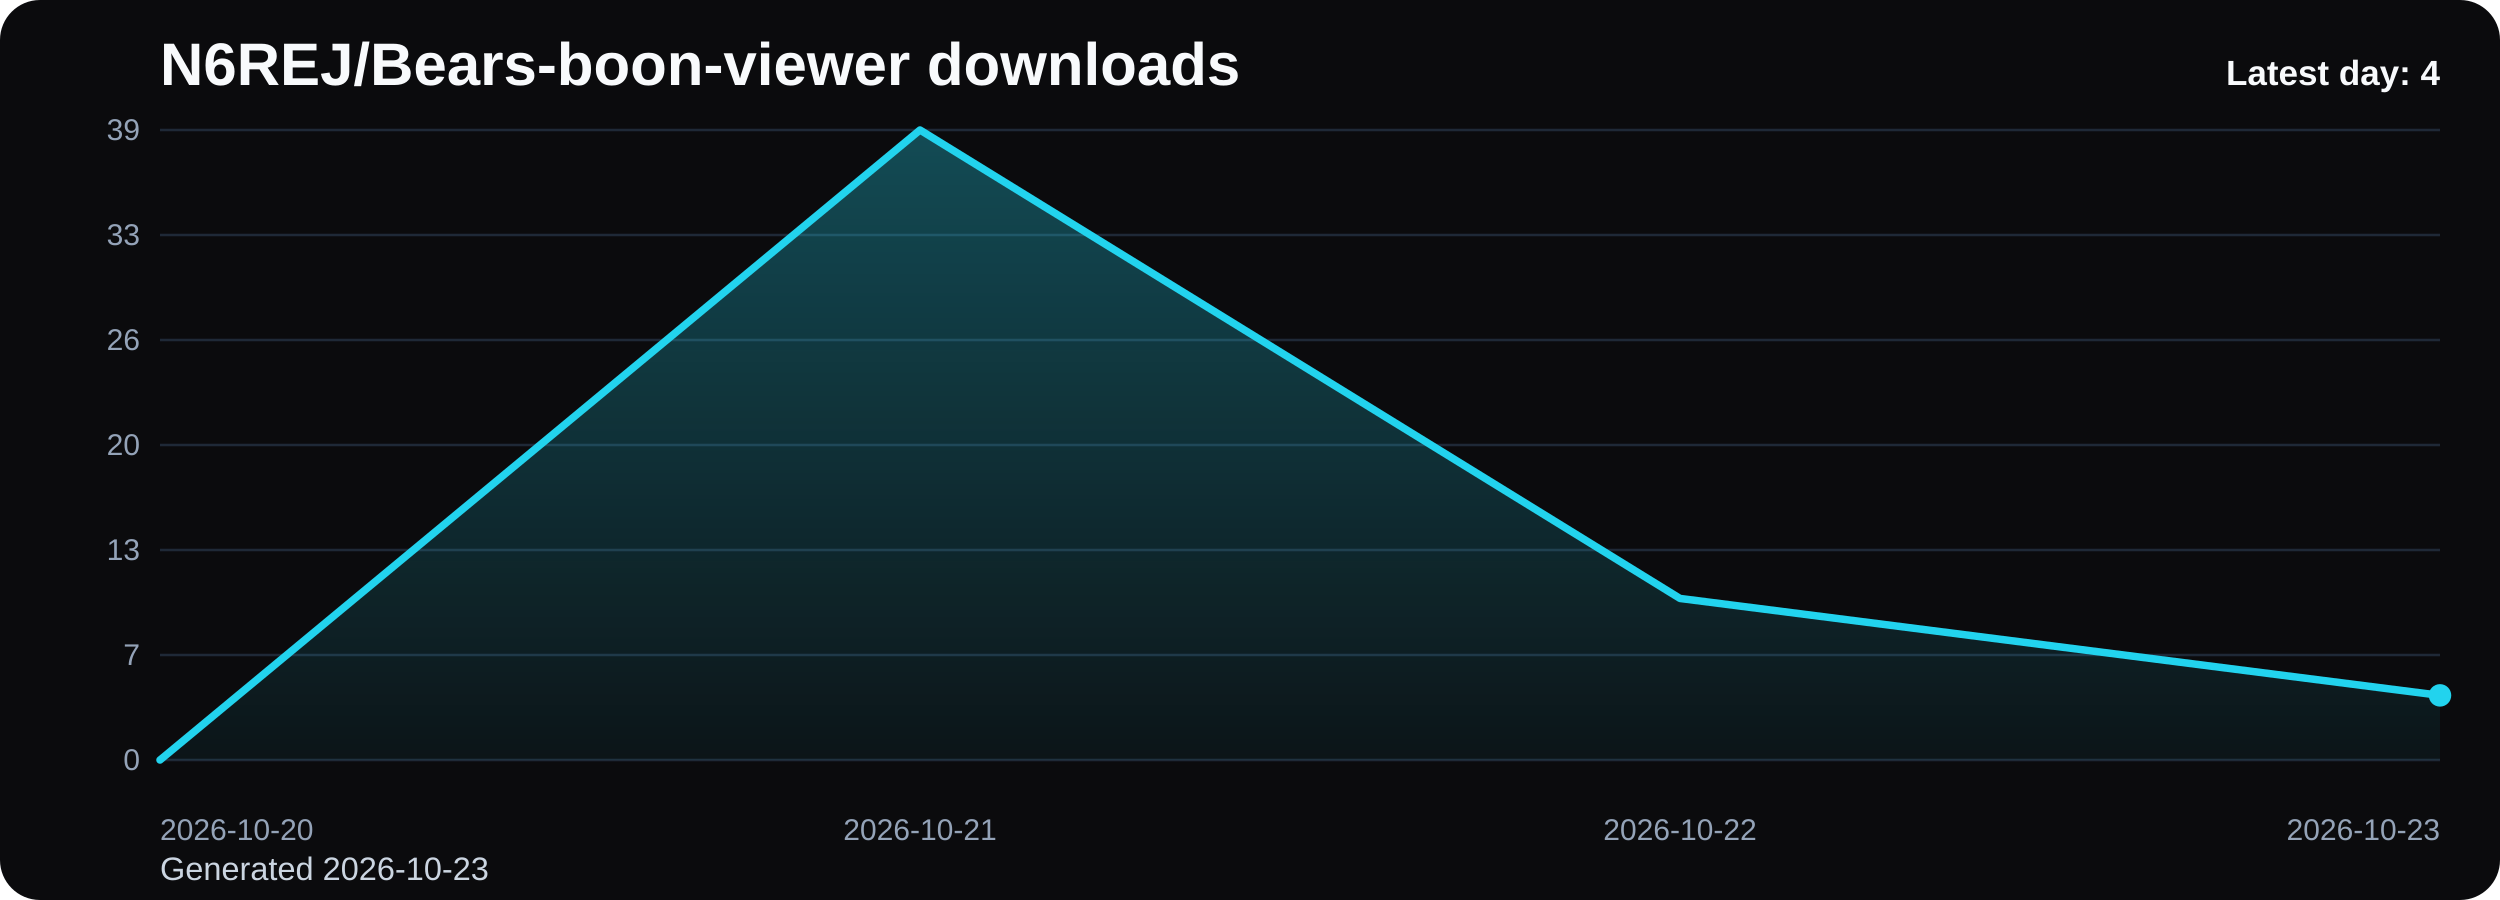
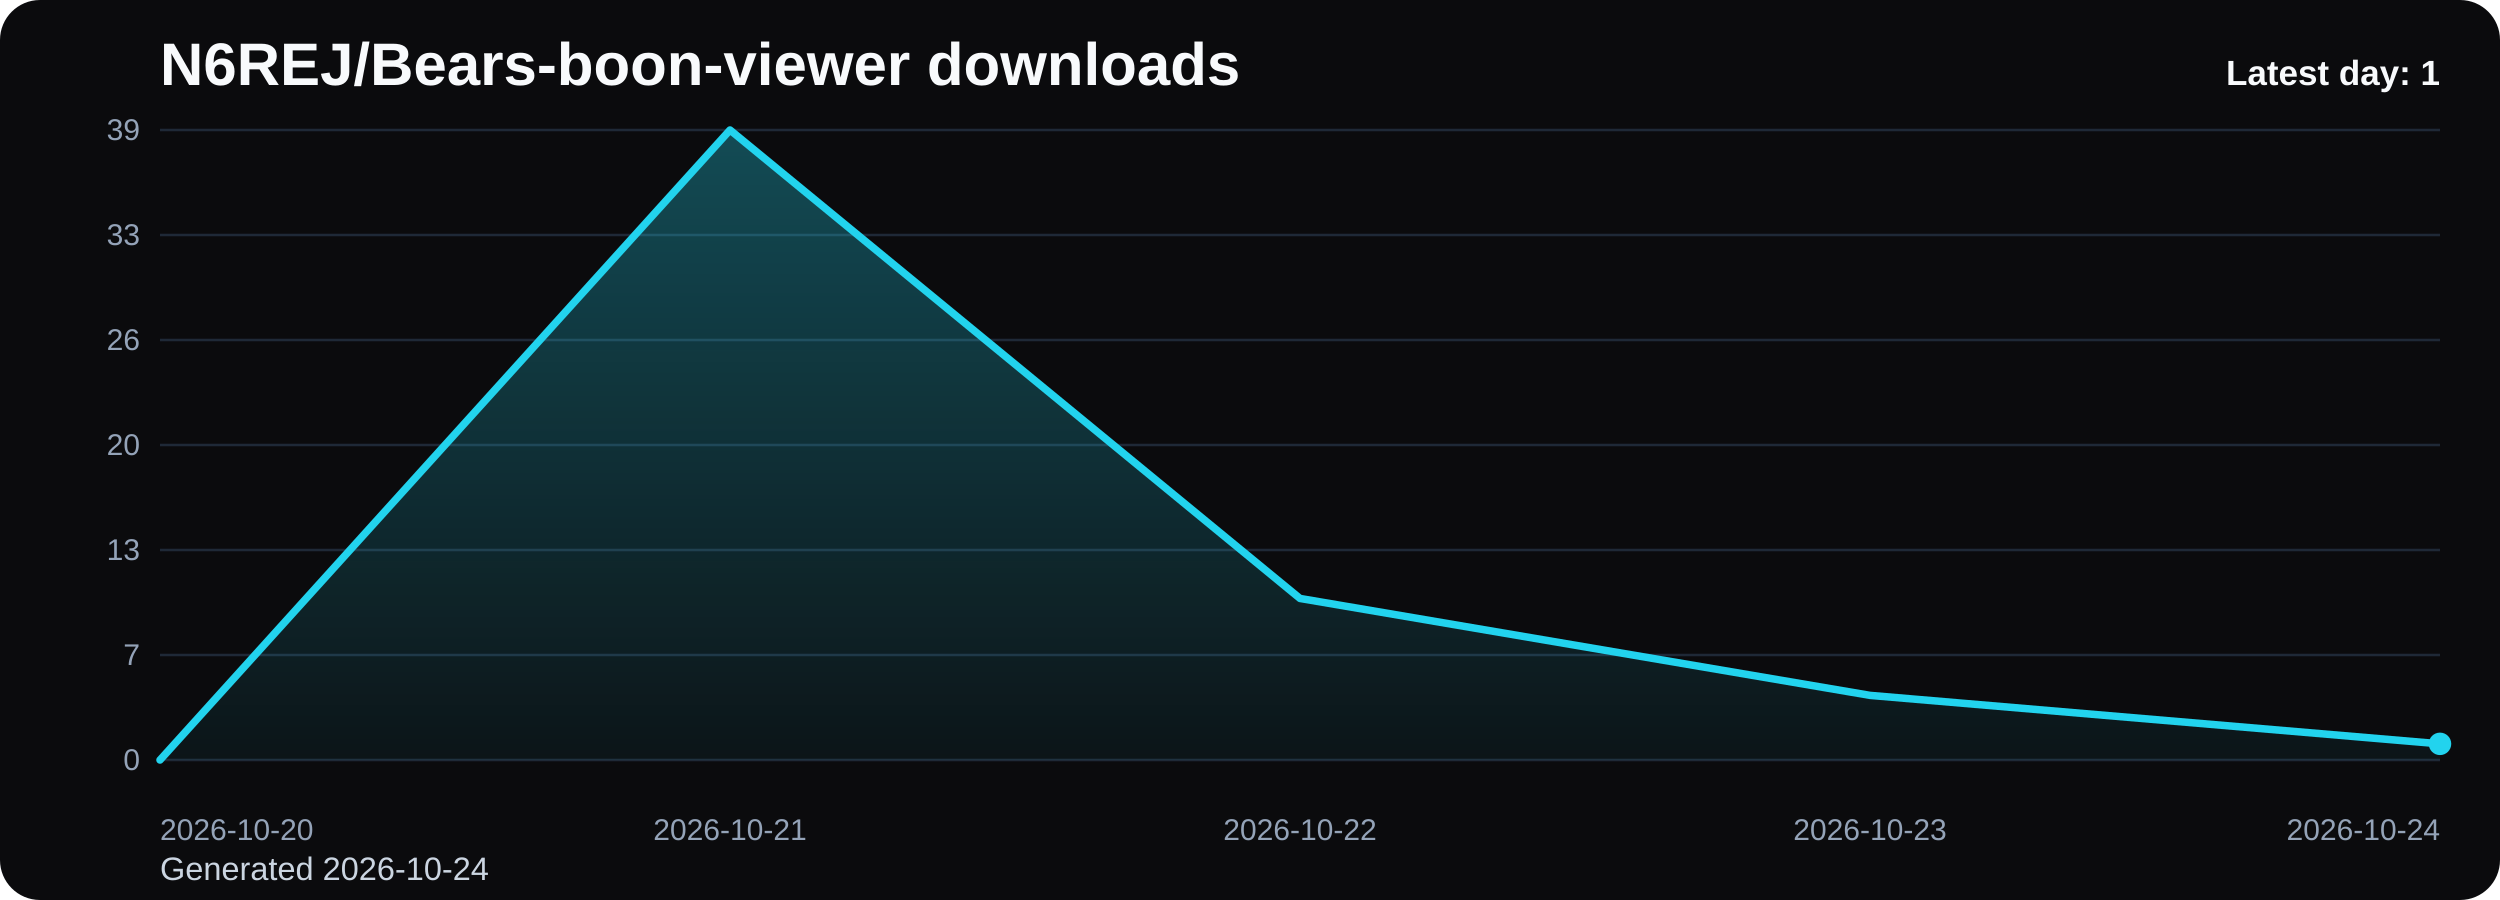
<svg xmlns="http://www.w3.org/2000/svg" viewBox="0 0 1000 360" role="img" aria-label="N6REJ/Bears-boon-viewer downloads chart">
  <defs>
    <linearGradient id="fill-daily-black" x1="0" y1="0" x2="0" y2="1">
      <stop offset="0%" stop-color="#22d3ee" stop-opacity="0.32" />
      <stop offset="100%" stop-color="#22d3ee" stop-opacity="0.05" />
    </linearGradient>
    <style>
      .bg { fill: #0b0b0d; }
      .title { font: 700 24px Arial, sans-serif; fill: #f8fafc; }
      .sub { font: 400 13px Arial, sans-serif; fill: #cbd5e1; }
      .grid { stroke: #1f2937; stroke-width: 1; }
      .axis { font: 400 12px Arial, sans-serif; fill: #94a3b8; }
      .line { fill: none; stroke: #22d3ee; stroke-width: 3; stroke-linecap: round; stroke-linejoin: round; }
      .dot { fill: #22d3ee; }
      .value { font: 600 11px Arial, sans-serif; fill: #cbd5e1; }
      .latest { font: 700 14px Arial, sans-serif; fill: #f8fafc; }
    </style>
  </defs>
  <rect class="bg" x="0" y="0" width="1000" height="360" rx="16" />
  <text class="title" x="64" y="34">N6REJ/Bears-boon-viewer downloads</text>
-   <text class="sub" x="64" y="352">Generated 2026-10-23</text>
+   <text class="sub" x="64" y="352">Generated 2026-10-24</text>
  <line x1="64" y1="52.00" x2="976" y2="52.00" class="grid" />
  <text x="56" y="56.00" text-anchor="end" class="axis">39</text>
  <line x1="64" y1="94.00" x2="976" y2="94.00" class="grid" />
  <text x="56" y="98.00" text-anchor="end" class="axis">33</text>
  <line x1="64" y1="136.00" x2="976" y2="136.00" class="grid" />
  <text x="56" y="140.00" text-anchor="end" class="axis">26</text>
  <line x1="64" y1="178.00" x2="976" y2="178.00" class="grid" />
  <text x="56" y="182.00" text-anchor="end" class="axis">20</text>
  <line x1="64" y1="220.00" x2="976" y2="220.00" class="grid" />
  <text x="56" y="224.00" text-anchor="end" class="axis">13</text>
  <line x1="64" y1="262.00" x2="976" y2="262.00" class="grid" />
  <text x="56" y="266.00" text-anchor="end" class="axis">7</text>
  <line x1="64" y1="304.00" x2="976" y2="304.00" class="grid" />
  <text x="56" y="308.00" text-anchor="end" class="axis">0</text>
-   <path d="M 64.00 304 L 64.00 304.00 L 368.00 52.00 L 672.00 239.38 L 976.00 278.15 L 976.00 304 Z" fill="url(#fill-daily-black)" />
-   <polyline class="line" points="64.00,304.00 368.00,52.00 672.00,239.38 976.00,278.15" />
-   <circle class="dot" cx="976.00" cy="278.15" r="4.5" />
+   <path d="M 64.00 304 L 64.00 304.00 L 292.00 52.00 L 520.00 239.38 L 748.00 278.15 L 976.00 297.54 L 976.00 304 Z" fill="url(#fill-daily-black)" />
+   <polyline class="line" points="64.00,304.00 292.00,52.00 520.00,239.38 748.00,278.15 976.00,297.54" />
+   <circle class="dot" cx="976.00" cy="297.54" r="4.5" />
  <text class="axis" x="64.00" y="336" text-anchor="start">2026-10-20</text>
-   <text class="axis" x="368.00" y="336" text-anchor="middle">2026-10-21</text>
-   <text class="axis" x="672.00" y="336" text-anchor="middle">2026-10-22</text>
-   <text class="axis" x="976.00" y="336" text-anchor="end">2026-10-23</text>
-   <text class="latest" x="976" y="34" text-anchor="end">Latest day: 4</text>
+   <text class="axis" x="292.00" y="336" text-anchor="middle">2026-10-21</text>
+   <text class="axis" x="520.00" y="336" text-anchor="middle">2026-10-22</text>
+   <text class="axis" x="748.00" y="336" text-anchor="middle">2026-10-23</text>
+   <text class="axis" x="976.00" y="336" text-anchor="end">2026-10-24</text>
+   <text class="latest" x="976" y="34" text-anchor="end">Latest day: 1</text>
</svg>
